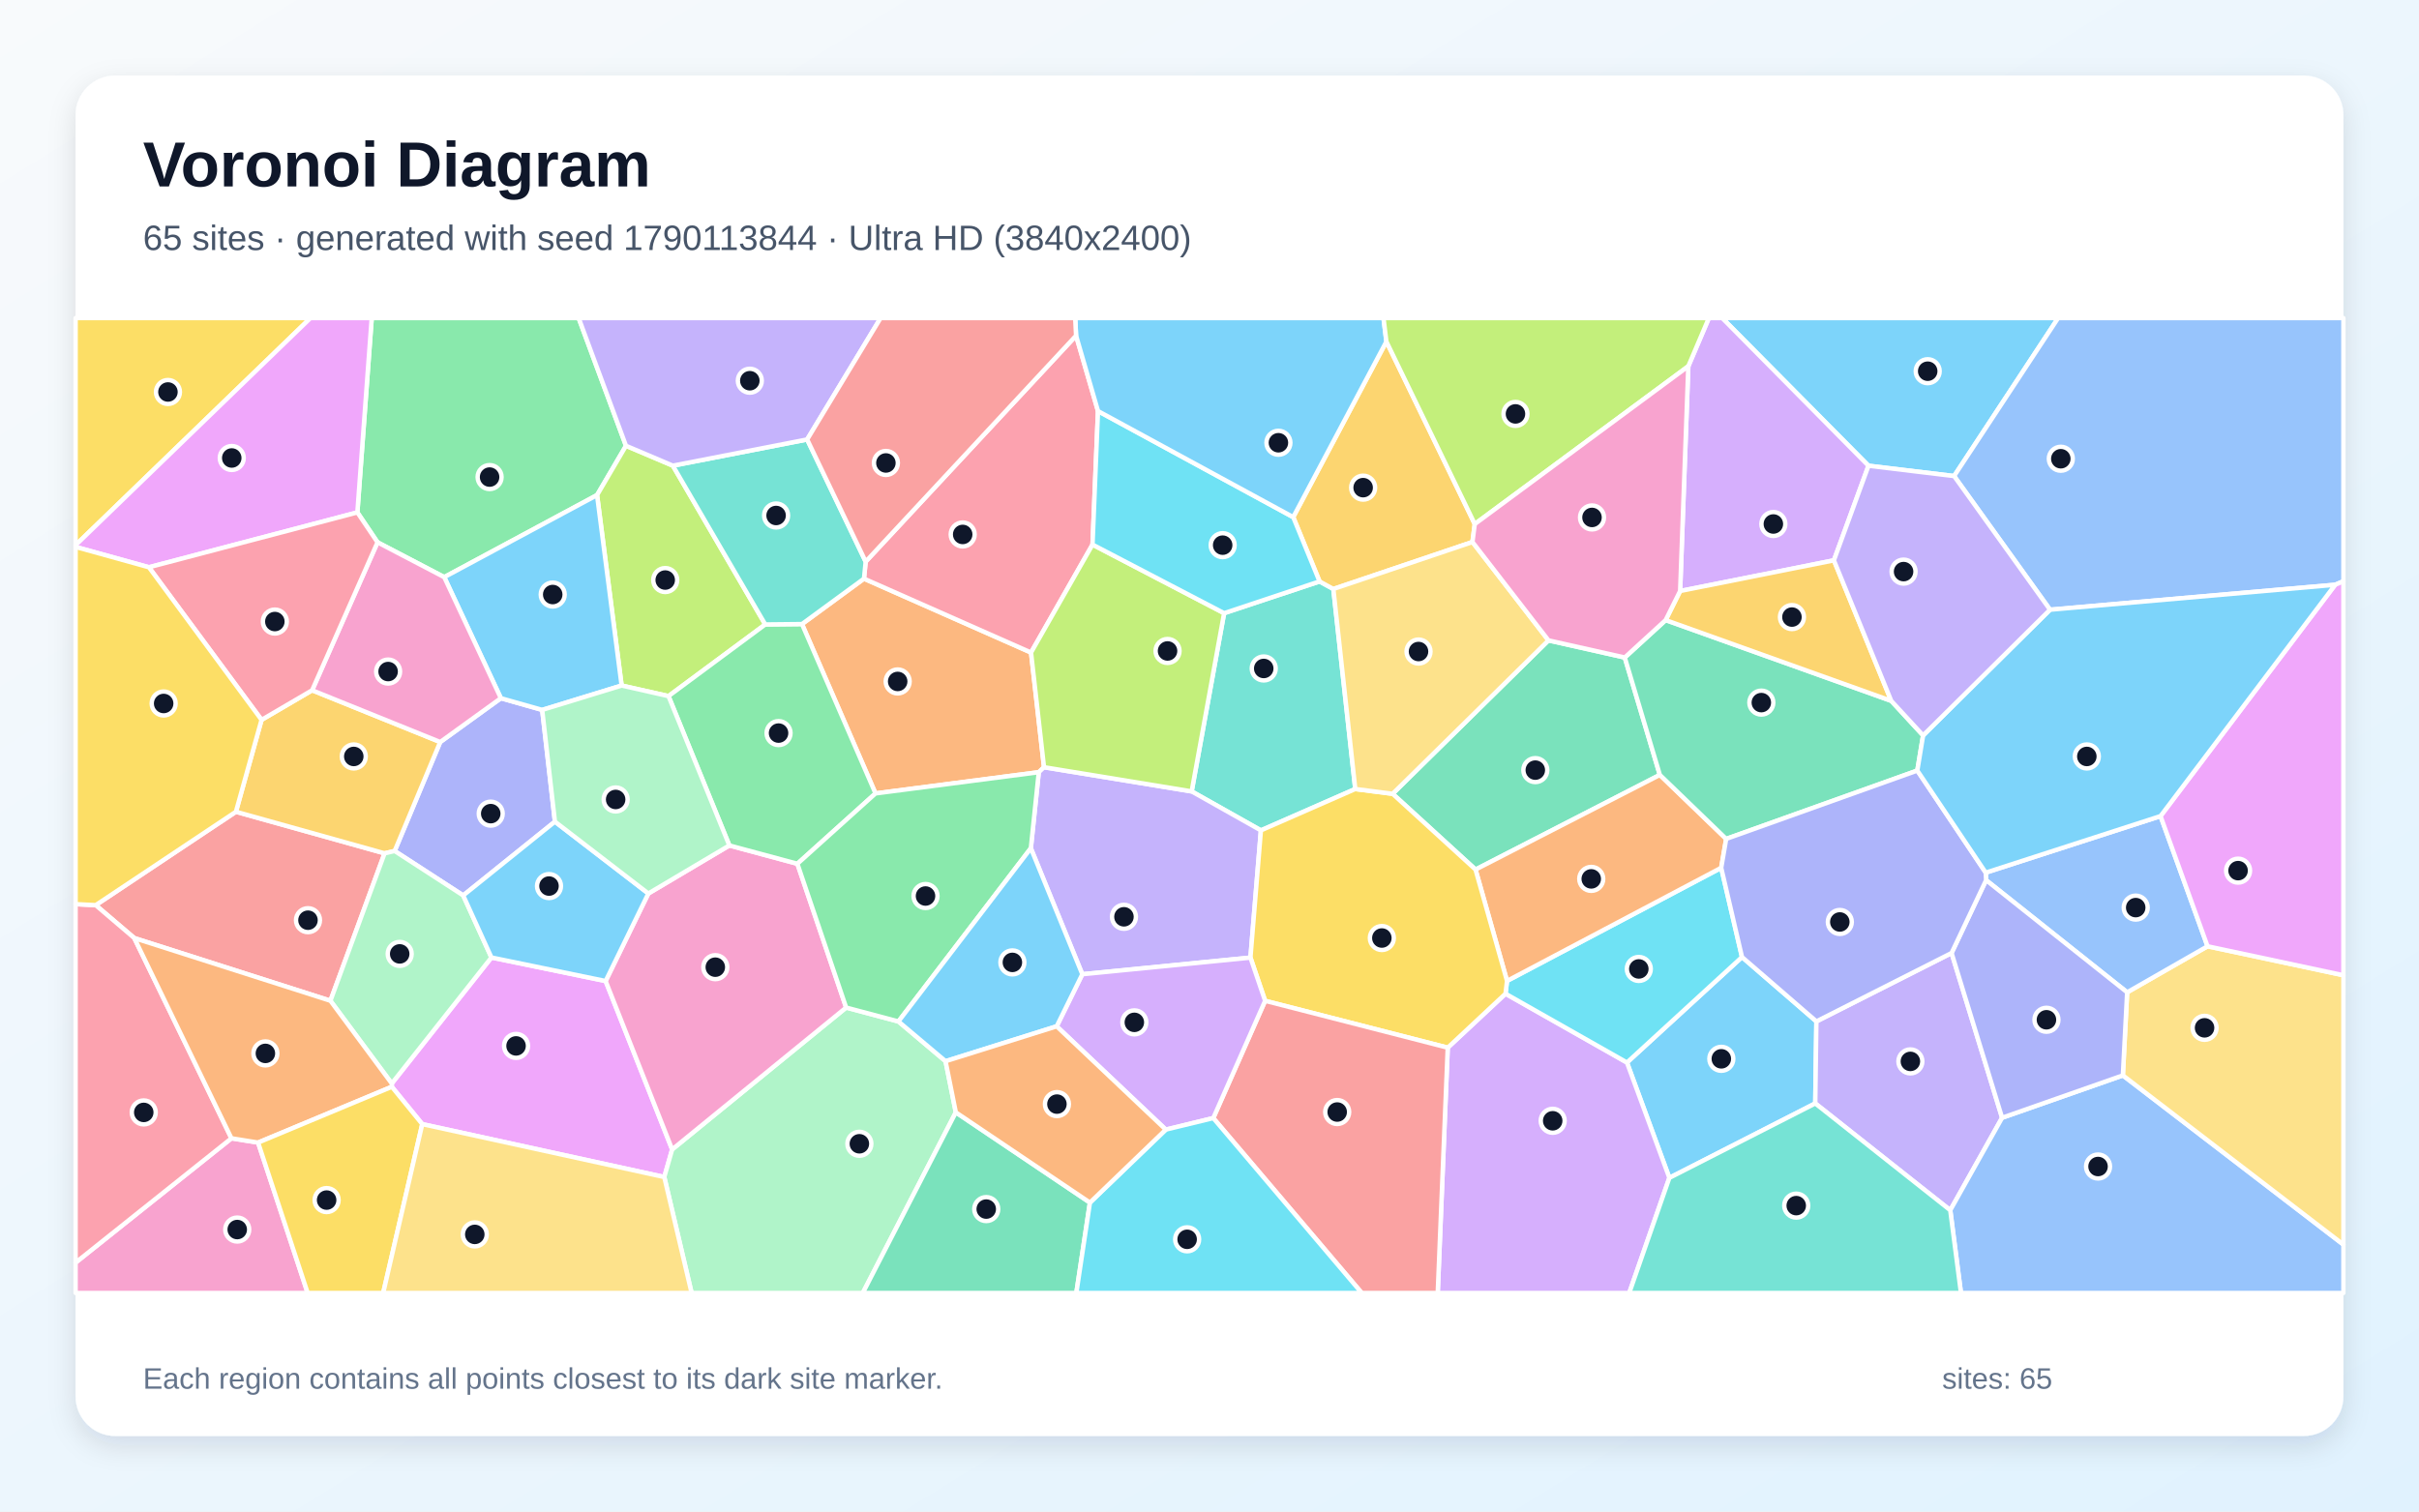
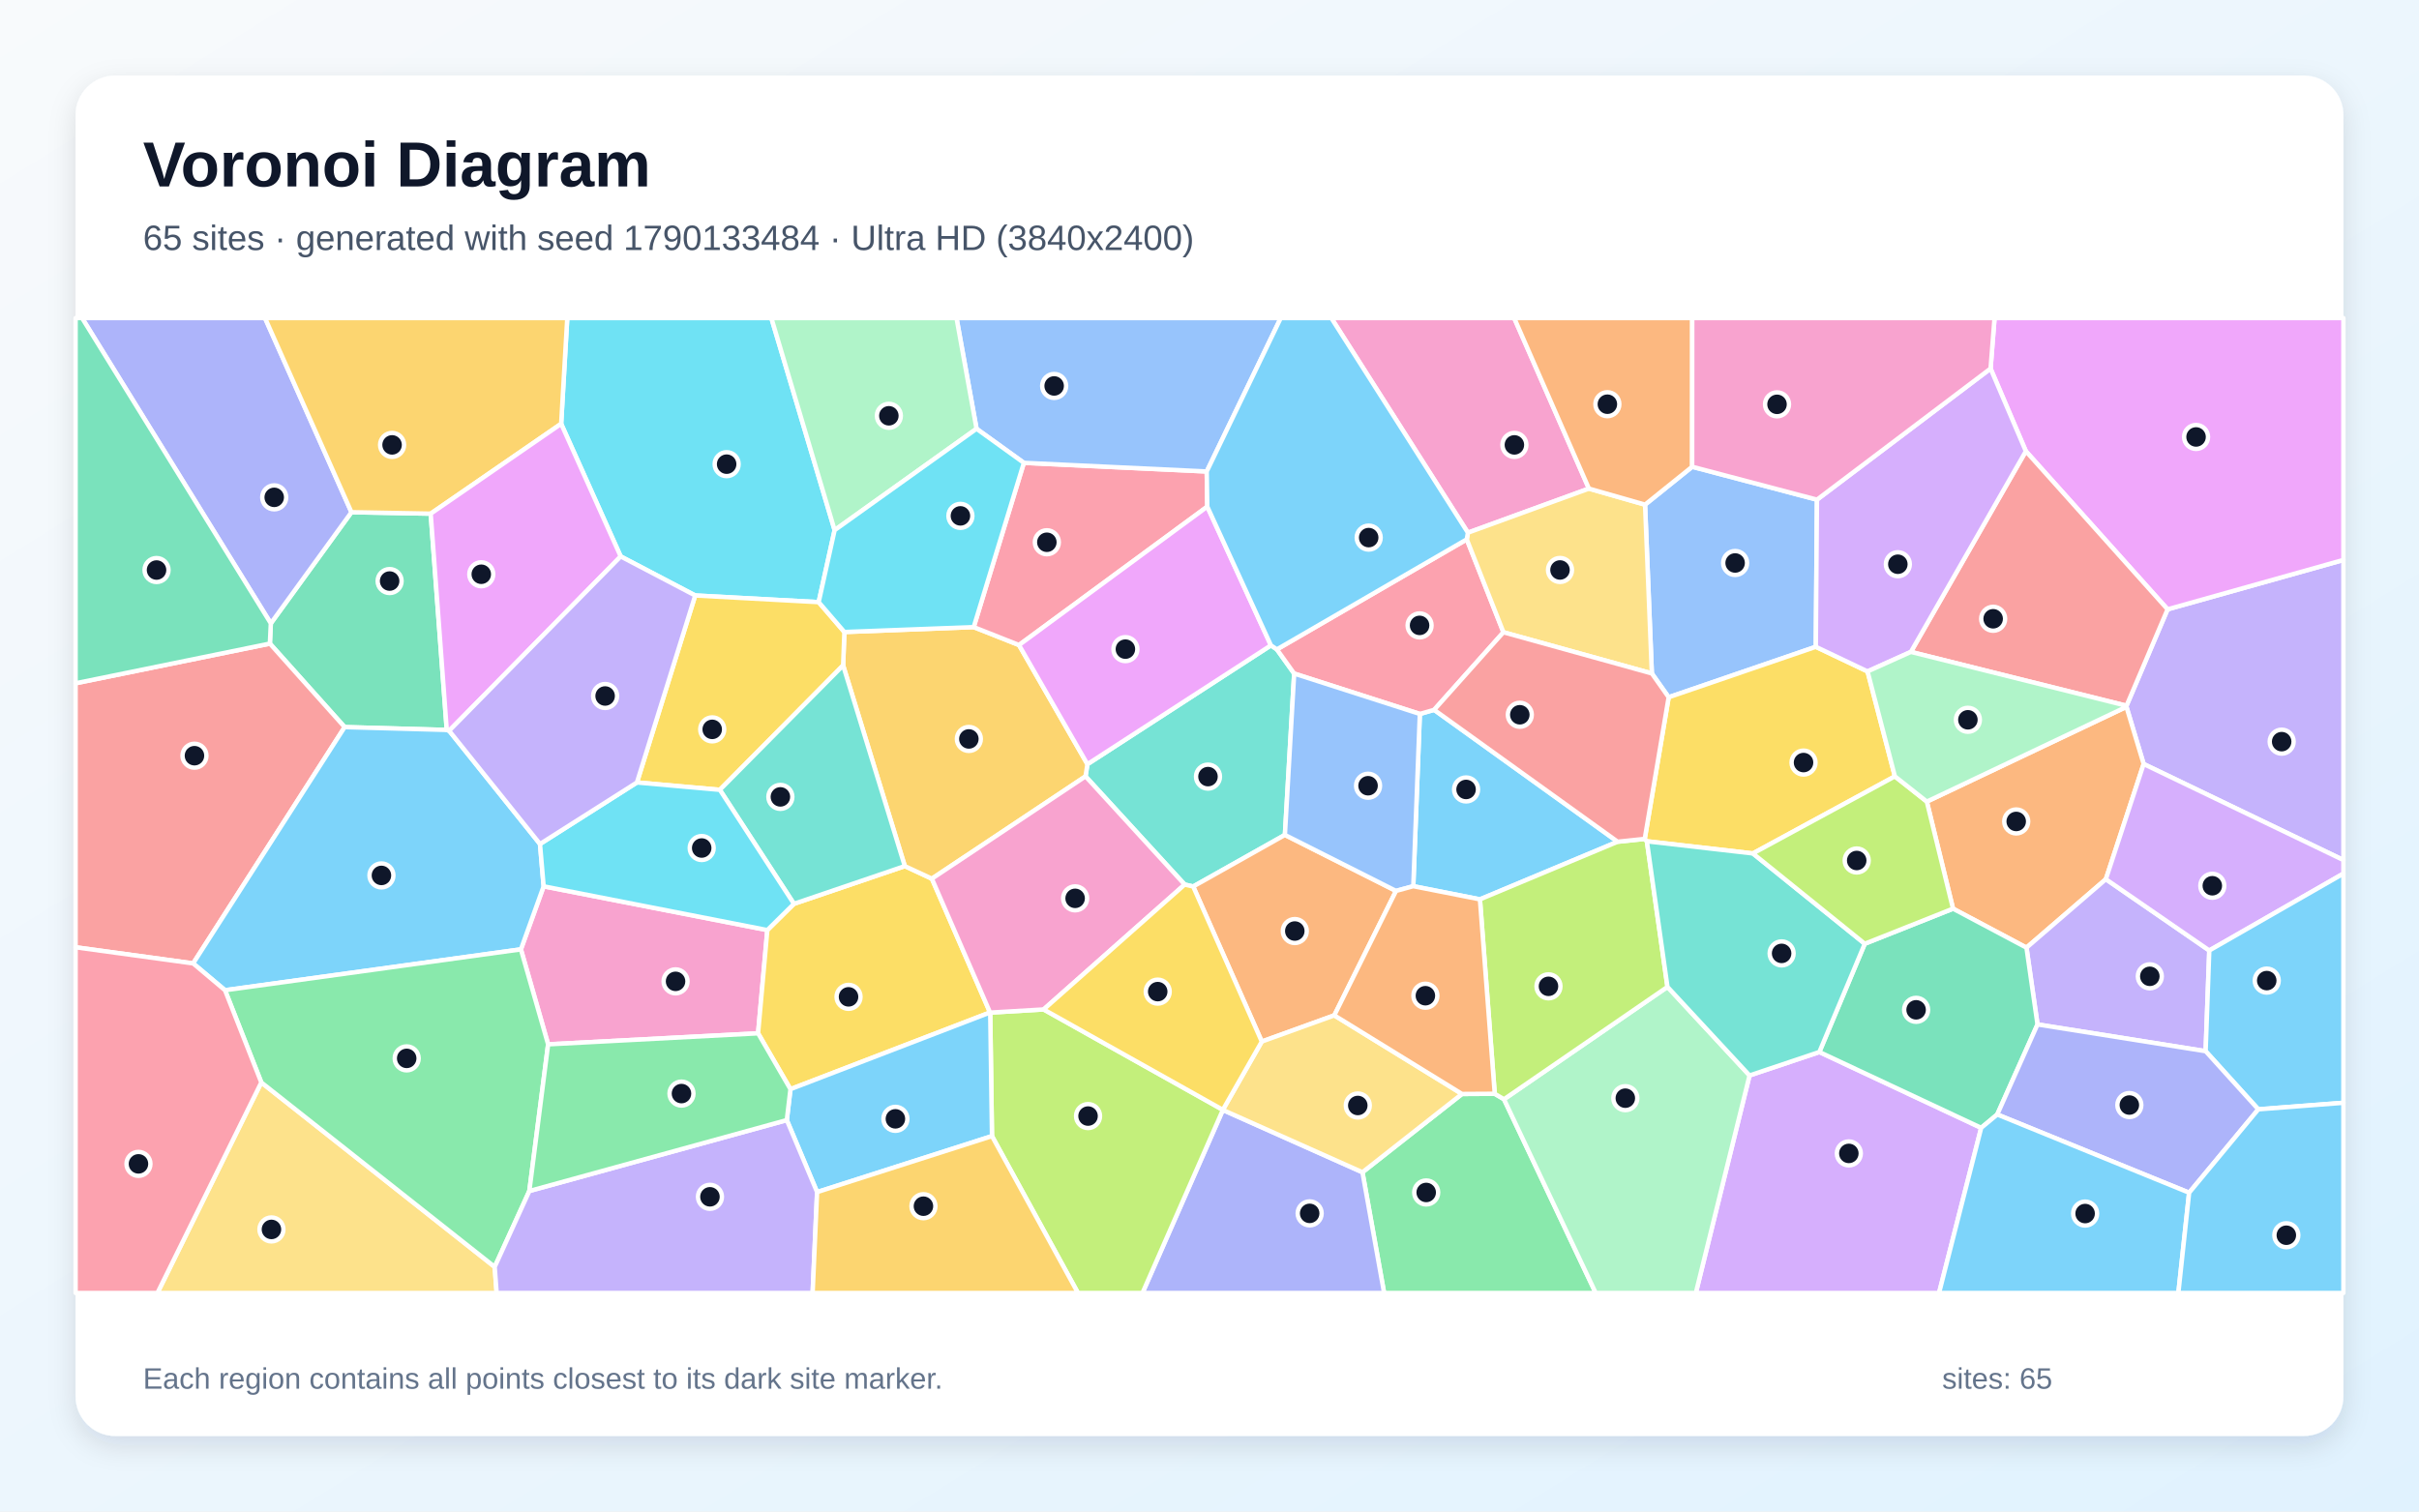
<svg xmlns="http://www.w3.org/2000/svg" width="3840" height="2400" viewBox="0 0 3840 2400" role="img" aria-labelledby="title description">
  <defs>
    <linearGradient id="background" x1="0" y1="0" x2="1" y2="1">
      <stop stop-color="#F8FAFC" />
      <stop offset="1" stop-color="#E0F2FE" />
    </linearGradient>
    <filter id="shadow" x="-5%" y="-5%" width="110%" height="110%">
      <feDropShadow dx="0" dy="15" stdDeviation="22" flood-color="#0F172A" flood-opacity=".12" />
    </filter>
  </defs>
  <rect width="3840" height="2400" fill="url(#background)" />
  <rect x="120" y="120" width="3600" height="2160" rx="63" fill="#FFFFFF" filter="url(#shadow)" />
  <g font-family="Arial, sans-serif">
    <text x="227" y="296" font-size="101" font-weight="700" fill="#0F172A">Voronoi Diagram</text>
-     <text x="227" y="397" font-size="56" fill="#475569">65 sites · generated with seed 1790113844 · Ultra HD (3840x2400)</text>
+     <text x="227" y="397" font-size="56" fill="#475569">65 sites · generated with seed 1790133484 · Ultra HD (3840x2400)</text>
  </g>
  <g stroke="#FFFFFF" stroke-width="7" stroke-linejoin="round">
-     <polygon points="2650.0,1870.2 2582.7,1687.1 2765.3,1519.6 2883.4,1621.8 2881.6,1752.0" fill="#38BDF8" fill-opacity="0.65" />
-     <polygon points="2881.6,1752.0 2883.4,1621.8 3098.0,1513.2 3178.2,1774.8 3095.9,1921.6" fill="#A78BFA" fill-opacity="0.65" />
-     <polygon points="120.0,2004.8 367.4,1807.4 409.7,1814.2 488.4,2053.0 120.0,2053.0" fill="#F472B6" fill-opacity="0.65" />
-     <polygon points="1657.3,1218.2 1649.0,1226.1 1389.8,1259.8 1273.1,990.9 1371.5,918.8 1636.7,1036.1" fill="#FB923C" fill-opacity="0.65" />
-     <polygon points="120.0,865.6 120.0,505.0 492.8,505.0" fill="#FACC15" fill-opacity="0.65" />
-     <polygon points="993.7,707.8 947.8,786.1 705.2,916.4 599.3,861.1 567.3,813.6 590.1,505.0 918.6,505.0" fill="#4ADE80" fill-opacity="0.65" />
-     <polygon points="2151.4,1252.8 2001.6,1318.5 1891.7,1256.6 1943.2,973.6 2094.7,923.2 2116.6,935.2" fill="#2DD4BF" fill-opacity="0.65" />
-     <polygon points="3095.9,1921.6 3178.2,1774.8 3369.9,1707.5 3720.0,1976.2 3720.0,2053.0 3112.9,2053.0" fill="#60A5FA" fill-opacity="0.65" />
-     <polygon points="670.3,1784.9 622.0,1725.6 621.9,1720.4 780.1,1520.3 961.4,1557.7 1067.0,1825.1 1054.5,1868.9" fill="#E879F9" fill-opacity="0.65" />
-     <polygon points="2458.1,1016.8 2579.2,1044.0 2634.9,1230.4 2342.3,1380.7 2210.7,1260.4" fill="#34D399" fill-opacity="0.65" />
-     <polygon points="374.5,1288.9 610.5,1354.9 524.5,1589.0 213.2,1489.5 151.9,1437.2" fill="#F87171" fill-opacity="0.65" />
-     <polygon points="880.9,1304.6 735.3,1421.8 626.5,1351.2 698.8,1178.2 795.1,1108.6 860.7,1127.2" fill="#818CF8" fill-opacity="0.65" />
-     <polygon points="2341.1,832.1 2337.4,860.6 2116.6,935.2 2094.7,923.2 2052.9,821.1 2200.8,542.3" fill="#FBBF24" fill-opacity="0.65" />
-     <polygon points="1068.1,739.4 1214.8,991.5 1061.2,1105.3 986.8,1088.5 947.8,786.1 993.7,707.8" fill="#A3E635" fill-opacity="0.65" />
-     <polygon points="2298.2,1663.5 2389.9,1577.8 2582.7,1687.1 2650.0,1870.2 2586.3,2053.0 2282.3,2053.0" fill="#C084FC" fill-opacity="0.65" />
-     <polygon points="1708.2,532.9 1743.0,652.7 1734.3,864.7 1636.7,1036.1 1371.5,918.8 1374.2,891.8" fill="#FB7185" fill-opacity="0.65" />
-     <polygon points="2389.9,1577.8 2392.3,1557.5 2732.3,1377.9 2765.3,1519.6 2582.7,1687.1" fill="#22D3EE" fill-opacity="0.65" />
-     <polygon points="1054.5,1868.9 1067.0,1825.1 1343.2,1599.8 1426.2,1621.9 1501.0,1685.0 1517.3,1766.2 1369.6,2053.0 1097.9,2053.0" fill="#86EFAC" fill-opacity="0.65" />
-     <polygon points="3369.9,1707.5 3376.7,1575.6 3504.3,1502.5 3720.0,1548.5 3720.0,1976.2" fill="#FCD34D" fill-opacity="0.65" />
-     <polygon points="3102.0,755.9 2966.1,739.5 2733.9,505.0 3267.1,505.0" fill="#38BDF8" fill-opacity="0.65" />
-     <polygon points="986.8,1088.5 860.7,1127.2 795.1,1108.6 705.2,916.4 947.8,786.1" fill="#38BDF8" fill-opacity="0.65" />
-     <polygon points="1718.1,1546.9 1636.4,1346.8 1649.0,1226.1 1657.3,1218.2 1891.7,1256.6 2001.6,1318.5 1985.0,1520.5" fill="#A78BFA" fill-opacity="0.65" />
-     <polygon points="1029.2,1418.7 1157.8,1342.4 1265.8,1371.5 1343.2,1599.8 1067.0,1825.1 961.4,1557.7" fill="#F472B6" fill-opacity="0.65" />
-     <polygon points="2740.2,1332.0 2732.3,1377.9 2392.3,1557.5 2342.3,1380.7 2634.9,1230.4" fill="#FB923C" fill-opacity="0.65" />
-     <polygon points="2008.3,1589.1 1985.0,1520.5 2001.6,1318.5 2151.4,1252.8 2210.7,1260.4 2342.3,1380.7 2392.3,1557.5 2389.9,1577.8 2298.2,1663.5" fill="#FACC15" fill-opacity="0.65" />
-     <polygon points="1265.8,1371.5 1157.8,1342.4 1061.2,1105.3 1214.8,991.5 1273.1,990.9 1389.8,1259.8" fill="#4ADE80" fill-opacity="0.65" />
-     <polygon points="1281.3,697.8 1374.2,891.8 1371.5,918.8 1273.1,990.9 1214.8,991.5 1068.1,739.4" fill="#2DD4BF" fill-opacity="0.65" />
-     <polygon points="3429.7,1295.8 3504.3,1502.5 3376.7,1575.6 3152.8,1397.5 3152.2,1385.6" fill="#60A5FA" fill-opacity="0.65" />
-     <polygon points="567.3,813.6 236.4,900.7 120.0,868.4 120.0,865.6 492.8,505.0 590.1,505.0" fill="#E879F9" fill-opacity="0.65" />
-     <polygon points="2644.1,984.6 3002.2,1112.8 3052.8,1167.7 3043.6,1223.5 2740.2,1332.0 2634.9,1230.4 2579.2,1044.0" fill="#34D399" fill-opacity="0.65" />
-     <polygon points="1926.0,1775.3 2008.3,1589.1 2298.2,1663.5 2282.3,2053.0 2161.7,2053.0" fill="#F87171" fill-opacity="0.65" />
-     <polygon points="3152.8,1397.5 3376.7,1575.6 3369.9,1707.5 3178.2,1774.8 3098.0,1513.2" fill="#818CF8" fill-opacity="0.65" />
-     <polygon points="415.2,1143.0 495.5,1096.0 698.8,1178.2 626.5,1351.2 610.5,1354.9 374.5,1288.9" fill="#FBBF24" fill-opacity="0.65" />
-     <polygon points="1734.3,864.7 1943.2,973.6 1891.7,1256.6 1657.3,1218.2 1636.7,1036.1" fill="#A3E635" fill-opacity="0.65" />
-     <polygon points="2966.1,739.5 2911.2,889.7 2667.1,938.4 2680.1,581.5 2712.7,505.0 2733.9,505.0" fill="#C084FC" fill-opacity="0.65" />
-     <polygon points="151.9,1437.2 213.2,1489.5 367.4,1807.4 120.0,2004.8 120.0,1435.6" fill="#FB7185" fill-opacity="0.65" />
-     <polygon points="2052.9,821.1 2094.7,923.2 1943.2,973.6 1734.3,864.7 1743.0,652.7" fill="#22D3EE" fill-opacity="0.65" />
-     <polygon points="626.5,1351.2 735.3,1421.8 780.1,1520.3 621.9,1720.4 524.5,1589.0 610.5,1354.9" fill="#86EFAC" fill-opacity="0.65" />
-     <polygon points="2337.4,860.6 2458.1,1016.8 2210.7,1260.4 2151.4,1252.8 2116.6,935.2" fill="#FCD34D" fill-opacity="0.65" />
-     <polygon points="2200.8,542.3 2052.9,821.1 1743.0,652.7 1708.2,532.9 1706.8,505.0 2196.2,505.0" fill="#38BDF8" fill-opacity="0.65" />
-     <polygon points="1029.2,1418.7 961.4,1557.7 780.1,1520.3 735.3,1421.8 880.9,1304.6" fill="#38BDF8" fill-opacity="0.65" />
-     <polygon points="1281.3,697.8 1068.1,739.4 993.7,707.8 918.6,505.0 1397.9,505.0" fill="#A78BFA" fill-opacity="0.65" />
-     <polygon points="495.5,1096.0 599.3,861.1 705.2,916.4 795.1,1108.6 698.8,1178.2" fill="#F472B6" fill-opacity="0.65" />
-     <polygon points="213.2,1489.5 524.5,1589.0 621.9,1720.4 622.0,1725.6 409.7,1814.2 367.4,1807.4" fill="#FB923C" fill-opacity="0.65" />
-     <polygon points="409.7,1814.2 622.0,1725.6 670.3,1784.9 608.3,2053.0 488.4,2053.0" fill="#FACC15" fill-opacity="0.65" />
-     <polygon points="1636.4,1346.8 1426.2,1621.9 1343.2,1599.8 1265.8,1371.5 1389.8,1259.8 1649.0,1226.1" fill="#4ADE80" fill-opacity="0.65" />
-     <polygon points="2650.0,1870.2 2881.6,1752.0 3095.9,1921.6 3112.9,2053.0 2586.3,2053.0" fill="#2DD4BF" fill-opacity="0.65" />
-     <polygon points="3706.9,928.5 3254.3,968.1 3102.0,755.9 3267.1,505.0 3720.0,505.0 3720.0,922.9" fill="#60A5FA" fill-opacity="0.65" />
-     <polygon points="3504.3,1502.5 3429.7,1295.8 3706.9,928.5 3720.0,922.9 3720.0,1548.5" fill="#E879F9" fill-opacity="0.65" />
-     <polygon points="1517.3,1766.2 1730.2,1909.5 1708.6,2053.0 1369.6,2053.0" fill="#34D399" fill-opacity="0.65" />
-     <polygon points="1708.2,532.9 1374.2,891.8 1281.3,697.8 1397.9,505.0 1706.8,505.0" fill="#F87171" fill-opacity="0.65" />
-     <polygon points="3043.6,1223.5 3152.2,1385.6 3152.8,1397.5 3098.0,1513.2 2883.4,1621.8 2765.3,1519.6 2732.3,1377.9 2740.2,1332.0" fill="#818CF8" fill-opacity="0.65" />
-     <polygon points="2667.1,938.4 2911.2,889.7 3002.2,1112.8 2644.1,984.6" fill="#FBBF24" fill-opacity="0.65" />
-     <polygon points="2680.1,581.5 2341.1,832.1 2200.8,542.3 2196.2,505.0 2712.7,505.0" fill="#A3E635" fill-opacity="0.65" />
-     <polygon points="1850.6,1793.6 1677.4,1629.6 1718.1,1546.9 1985.0,1520.5 2008.3,1589.1 1926.0,1775.3" fill="#C084FC" fill-opacity="0.65" />
-     <polygon points="236.4,900.7 567.3,813.6 599.3,861.1 495.5,1096.0 415.2,1143.0" fill="#FB7185" fill-opacity="0.65" />
-     <polygon points="1730.2,1909.5 1850.6,1793.6 1926.0,1775.3 2161.7,2053.0 1708.6,2053.0" fill="#22D3EE" fill-opacity="0.65" />
-     <polygon points="1157.8,1342.4 1029.2,1418.7 880.9,1304.6 860.7,1127.2 986.8,1088.5 1061.2,1105.3" fill="#86EFAC" fill-opacity="0.65" />
-     <polygon points="670.3,1784.9 1054.5,1868.9 1097.9,2053.0 608.3,2053.0" fill="#FCD34D" fill-opacity="0.65" />
-     <polygon points="1636.4,1346.8 1718.1,1546.9 1677.4,1629.6 1501.0,1685.0 1426.2,1621.9" fill="#38BDF8" fill-opacity="0.65" />
-     <polygon points="3429.7,1295.8 3152.2,1385.6 3043.6,1223.5 3052.8,1167.7 3254.3,968.1 3706.9,928.5" fill="#38BDF8" fill-opacity="0.65" />
-     <polygon points="3254.3,968.1 3052.8,1167.7 3002.2,1112.8 2911.2,889.7 2966.1,739.5 3102.0,755.9" fill="#A78BFA" fill-opacity="0.65" />
-     <polygon points="2680.1,581.5 2667.1,938.4 2644.1,984.6 2579.2,1044.0 2458.1,1016.8 2337.4,860.6 2341.1,832.1" fill="#F472B6" fill-opacity="0.65" />
-     <polygon points="1730.2,1909.5 1517.3,1766.2 1501.0,1685.0 1677.4,1629.6 1850.6,1793.6" fill="#FB923C" fill-opacity="0.65" />
-     <polygon points="236.4,900.7 415.2,1143.0 374.5,1288.9 151.9,1437.2 120.0,1435.6 120.0,868.4" fill="#FACC15" fill-opacity="0.65" />
+     <polygon points="2567.9,1336.5 2349.3,1428.0 2243.5,1407.1 2253.9,1133.6 2276.6,1127.1" fill="#38BDF8" fill-opacity="0.65" />
+     <polygon points="3402.9,1213.1 3375.6,1122.3 3375.7,1120.6 3440.9,967.5 3720.0,889.1 3720.0,1365.6" fill="#A78BFA" fill-opacity="0.65" />
+     <polygon points="870.1,1658.2 826.9,1507.4 863.0,1407.3 1218.1,1476.8 1203.4,1640.7" fill="#F472B6" fill-opacity="0.65" />
+     <polygon points="3342.9,1396.0 3216.9,1504.7 3100.3,1442.8 3058.7,1272.8 3375.6,1122.3 3402.9,1213.1" fill="#FB923C" fill-opacity="0.65" />
+     <polygon points="1571.6,1607.6 1254.8,1729.4 1203.4,1640.7 1218.1,1476.8 1260.3,1435.1 1436.3,1375.2 1479.3,1395.2" fill="#FACC15" fill-opacity="0.65" />
+     <polygon points="2162.8,1861.3 2320.8,1737.0 2372.8,1736.7 2387.5,1745.4 2533.1,2053.0 2197.2,2053.0" fill="#4ADE80" fill-opacity="0.65" />
+     <polygon points="2039.7,1325.7 1894.1,1407.6 1880.6,1404.5 1723.2,1232.7 1726.2,1213.4 2017.5,1024.7 2027.0,1031.1 2054.4,1069.5" fill="#2DD4BF" fill-opacity="0.65" />
+     <polygon points="2884.3,793.4 2882.5,1027.0 2648.9,1107.1 2622.2,1069.3 2611.4,801.3 2686.2,741.1" fill="#60A5FA" fill-opacity="0.65" />
+     <polygon points="3440.9,967.5 3215.9,716.4 3159.9,585.2 3166.2,505.0 3720.0,505.0 3720.0,889.1" fill="#E879F9" fill-opacity="0.65" />
+     <polygon points="429.9,989.8 557.9,813.3 683.7,815.6 709.2,1159.0 547.1,1154.5 428.4,1021.9" fill="#34D399" fill-opacity="0.65" />
+     <polygon points="306.6,1529.7 120.0,1504.1 120.0,1084.9 428.4,1021.9 547.1,1154.5" fill="#F87171" fill-opacity="0.65" />
+     <polygon points="1941.2,1762.4 2162.8,1861.3 2197.2,2053.0 1813.6,2053.0" fill="#818CF8" fill-opacity="0.65" />
+     <polygon points="1338.4,1056.5 1340.4,1003.5 1545.7,995.7 1617.6,1024.2 1726.2,1213.4 1723.2,1232.7 1479.3,1395.2 1436.3,1375.2" fill="#FBBF24" fill-opacity="0.65" />
+     <polygon points="1574.7,1803.9 1571.9,1607.8 1656.7,1602.8 1941.2,1762.2 1941.2,1762.4 1813.6,2053.0 1711.2,2053.0" fill="#A3E635" fill-opacity="0.65" />
+     <polygon points="2777.3,1707.6 2888.1,1670.4 3145.0,1790.8 3078.1,2053.0 2692.0,2053.0" fill="#C084FC" fill-opacity="0.65" />
+     <polygon points="1625.3,734.9 1915.6,748.6 1916.5,804.4 1617.6,1024.2 1545.7,995.7" fill="#FB7185" fill-opacity="0.65" />
+     <polygon points="1324.9,841.8 1299.6,956.1 1103.6,945.5 985.3,883.5 890.8,672.9 900.5,505.0 1224.5,505.0" fill="#22D3EE" fill-opacity="0.65" />
+     <polygon points="2387.5,1745.4 2647.0,1567.0 2777.3,1707.6 2692.0,2053.0 2533.1,2053.0" fill="#86EFAC" fill-opacity="0.65" />
+     <polygon points="414.8,1718.7 785.3,2011.6 788.4,2053.0 249.9,2053.0" fill="#FCD34D" fill-opacity="0.65" />
+     <polygon points="357.2,1572.3 306.6,1529.7 547.1,1154.5 709.2,1159.0 713.0,1160.3 857.2,1340.1 863.0,1407.3 826.9,1507.4" fill="#38BDF8" fill-opacity="0.65" />
+     <polygon points="1297.1,1892.8 1249.0,1778.5 1254.8,1729.4 1571.6,1607.6 1571.9,1607.8 1574.7,1803.9" fill="#38BDF8" fill-opacity="0.65" />
+     <polygon points="3234.4,1626.6 3216.9,1504.7 3342.9,1396.0 3507.1,1509.2 3501.3,1669.1" fill="#A78BFA" fill-opacity="0.65" />
+     <polygon points="2522.3,775.8 2330.2,845.8 2113.4,505.0 2403.7,505.0" fill="#F472B6" fill-opacity="0.65" />
+     <polygon points="2118.1,1612.2 2003.0,1653.8 1894.1,1407.6 2039.7,1325.7 2216.1,1414.6" fill="#FB923C" fill-opacity="0.65" />
+     <polygon points="1103.6,945.5 1299.6,956.1 1340.4,1003.5 1338.4,1056.5 1142.7,1254.1 1011.1,1242.4" fill="#FACC15" fill-opacity="0.65" />
+     <polygon points="840.3,1891.1 785.3,2011.6 414.8,1718.7 357.2,1572.3 826.9,1507.4 870.1,1658.2" fill="#4ADE80" fill-opacity="0.65" />
+     <polygon points="1142.7,1254.1 1338.4,1056.5 1436.3,1375.2 1260.3,1435.1" fill="#2DD4BF" fill-opacity="0.65" />
+     <polygon points="1915.6,748.6 1625.3,734.9 1550.2,680.8 1518.4,505.0 2033.1,505.0" fill="#60A5FA" fill-opacity="0.65" />
+     <polygon points="2017.5,1024.7 1726.2,1213.4 1617.6,1024.2 1916.5,804.4" fill="#E879F9" fill-opacity="0.65" />
+     <polygon points="3234.4,1626.6 3170.5,1769.6 3145.0,1790.8 2888.1,1670.4 2960.2,1498.5 3100.3,1442.8 3216.9,1504.7" fill="#34D399" fill-opacity="0.65" />
+     <polygon points="3033.4,1035.1 3215.9,716.4 3440.9,967.5 3375.7,1120.6" fill="#F87171" fill-opacity="0.65" />
+     <polygon points="557.9,813.3 429.9,989.8 130.3,505.0 420.7,505.0" fill="#818CF8" fill-opacity="0.65" />
+     <polygon points="890.8,672.9 683.7,815.6 557.9,813.3 420.7,505.0 900.5,505.0" fill="#FBBF24" fill-opacity="0.65" />
+     <polygon points="2610.9,1332.0 2614.3,1335.8 2647.0,1567.0 2387.5,1745.4 2372.8,1736.7 2349.3,1428.0 2567.9,1336.5" fill="#A3E635" fill-opacity="0.65" />
+     <polygon points="3507.1,1509.2 3342.9,1396.0 3402.9,1213.1 3720.0,1365.6 3720.0,1387.1" fill="#C084FC" fill-opacity="0.65" />
+     <polygon points="2328.4,856.4 2386.6,1003.9 2276.6,1127.1 2253.9,1133.6 2054.4,1069.5 2027.0,1031.1" fill="#FB7185" fill-opacity="0.65" />
+     <polygon points="1011.1,1242.4 1142.7,1254.1 1260.3,1435.1 1218.1,1476.8 863.0,1407.3 857.2,1340.1" fill="#22D3EE" fill-opacity="0.65" />
+     <polygon points="1550.2,680.8 1324.9,841.8 1224.5,505.0 1518.4,505.0" fill="#86EFAC" fill-opacity="0.65" />
+     <polygon points="2386.6,1003.9 2328.4,856.4 2330.2,845.8 2522.3,775.8 2611.4,801.3 2622.2,1069.3" fill="#FCD34D" fill-opacity="0.65" />
+     <polygon points="2330.2,845.8 2328.4,856.4 2027.0,1031.1 2017.5,1024.7 1916.5,804.4 1915.6,748.6 2033.1,505.0 2113.4,505.0" fill="#38BDF8" fill-opacity="0.65" />
+     <polygon points="3584.9,1761.4 3501.3,1669.1 3507.1,1509.2 3720.0,1387.1 3720.0,1751.0" fill="#38BDF8" fill-opacity="0.65" />
+     <polygon points="785.3,2011.6 840.3,1891.1 1249.0,1778.5 1297.1,1892.8 1290.0,2053.0 788.4,2053.0" fill="#A78BFA" fill-opacity="0.65" />
+     <polygon points="1723.2,1232.7 1880.6,1404.5 1656.7,1602.8 1571.9,1607.8 1571.6,1607.6 1479.3,1395.2" fill="#F472B6" fill-opacity="0.65" />
+     <polygon points="2686.2,741.1 2611.4,801.3 2522.3,775.8 2403.7,505.0 2686.3,505.0" fill="#FB923C" fill-opacity="0.65" />
+     <polygon points="3008.0,1232.7 2782.6,1355.1 2614.3,1335.8 2610.9,1332.0 2648.9,1107.1 2882.5,1027.0 2964.6,1066.1" fill="#FACC15" fill-opacity="0.65" />
+     <polygon points="840.3,1891.1 870.1,1658.2 1203.4,1640.7 1254.8,1729.4 1249.0,1778.5" fill="#4ADE80" fill-opacity="0.65" />
+     <polygon points="2960.2,1498.5 2888.1,1670.4 2777.3,1707.6 2647.0,1567.0 2614.3,1335.8 2782.6,1355.1" fill="#2DD4BF" fill-opacity="0.65" />
+     <polygon points="2216.1,1414.6 2039.7,1325.7 2054.4,1069.5 2253.9,1133.6 2243.5,1407.1" fill="#60A5FA" fill-opacity="0.65" />
+     <polygon points="890.8,672.9 985.3,883.5 713.0,1160.3 709.2,1159.0 683.7,815.6" fill="#E879F9" fill-opacity="0.65" />
+     <polygon points="429.9,989.8 428.4,1021.9 120.0,1084.9 120.0,505.0 130.3,505.0" fill="#34D399" fill-opacity="0.65" />
+     <polygon points="2386.6,1003.9 2622.2,1069.3 2648.9,1107.1 2610.9,1332.0 2567.9,1336.5 2276.6,1127.1" fill="#F87171" fill-opacity="0.65" />
+     <polygon points="3475.1,1893.8 3170.5,1769.6 3234.4,1626.6 3501.3,1669.1 3584.9,1761.4" fill="#818CF8" fill-opacity="0.65" />
+     <polygon points="1297.1,1892.8 1574.7,1803.9 1711.2,2053.0 1290.0,2053.0" fill="#FBBF24" fill-opacity="0.65" />
+     <polygon points="2960.2,1498.5 2782.6,1355.1 3008.0,1232.7 3058.7,1272.8 3100.3,1442.8" fill="#A3E635" fill-opacity="0.65" />
+     <polygon points="3159.9,585.2 3215.9,716.4 3033.4,1035.1 2964.6,1066.1 2882.5,1027.0 2884.3,793.4" fill="#C084FC" fill-opacity="0.65" />
+     <polygon points="120.0,1504.1 306.6,1529.7 357.2,1572.3 414.8,1718.7 249.9,2053.0 120.0,2053.0" fill="#FB7185" fill-opacity="0.65" />
+     <polygon points="1550.2,680.8 1625.3,734.9 1545.7,995.7 1340.4,1003.5 1299.6,956.1 1324.9,841.8" fill="#22D3EE" fill-opacity="0.65" />
+     <polygon points="3058.7,1272.8 3008.0,1232.7 2964.6,1066.1 3033.4,1035.1 3375.7,1120.6 3375.6,1122.3" fill="#86EFAC" fill-opacity="0.65" />
+     <polygon points="1941.2,1762.4 1941.2,1762.2 2003.0,1653.8 2118.1,1612.2 2320.8,1737.0 2162.8,1861.3" fill="#FCD34D" fill-opacity="0.65" />
+     <polygon points="3145.0,1790.8 3170.5,1769.6 3475.1,1893.8 3458.0,2053.0 3078.1,2053.0" fill="#38BDF8" fill-opacity="0.65" />
+     <polygon points="3475.1,1893.8 3584.9,1761.4 3720.0,1751.0 3720.0,2053.0 3458.0,2053.0" fill="#38BDF8" fill-opacity="0.65" />
+     <polygon points="985.3,883.5 1103.6,945.5 1011.1,1242.4 857.2,1340.1 713.0,1160.3" fill="#A78BFA" fill-opacity="0.65" />
+     <polygon points="3159.9,585.2 2884.3,793.4 2686.2,741.1 2686.3,505.0 3166.2,505.0" fill="#F472B6" fill-opacity="0.65" />
+     <polygon points="2372.8,1736.7 2320.8,1737.0 2118.1,1612.2 2216.1,1414.6 2243.5,1407.1 2349.3,1428.0" fill="#FB923C" fill-opacity="0.65" />
+     <polygon points="2003.0,1653.8 1941.2,1762.2 1656.7,1602.8 1880.6,1404.5 1894.1,1407.6" fill="#FACC15" fill-opacity="0.65" />
  </g>
  <g>
-     <circle cx="2732.5" cy="1681.2" r="19" fill="#0F172A" stroke="#FFFFFF" stroke-width="7" />
-     <circle cx="3032.6" cy="1685.3" r="19" fill="#0F172A" stroke="#FFFFFF" stroke-width="7" />
-     <circle cx="376.6" cy="1952.3" r="19" fill="#0F172A" stroke="#FFFFFF" stroke-width="7" />
-     <circle cx="1425.0" cy="1082.0" r="19" fill="#0F172A" stroke="#FFFFFF" stroke-width="7" />
-     <circle cx="266.6" cy="622.4" r="19" fill="#0F172A" stroke="#FFFFFF" stroke-width="7" />
-     <circle cx="777.2" cy="757.5" r="19" fill="#0F172A" stroke="#FFFFFF" stroke-width="7" />
-     <circle cx="2006.1" cy="1061.4" r="19" fill="#0F172A" stroke="#FFFFFF" stroke-width="7" />
-     <circle cx="3330.5" cy="1852.2" r="19" fill="#0F172A" stroke="#FFFFFF" stroke-width="7" />
-     <circle cx="819.2" cy="1660.7" r="19" fill="#0F172A" stroke="#FFFFFF" stroke-width="7" />
-     <circle cx="2437.2" cy="1222.8" r="19" fill="#0F172A" stroke="#FFFFFF" stroke-width="7" />
-     <circle cx="488.9" cy="1461.1" r="19" fill="#0F172A" stroke="#FFFFFF" stroke-width="7" />
-     <circle cx="779.0" cy="1291.9" r="19" fill="#0F172A" stroke="#FFFFFF" stroke-width="7" />
-     <circle cx="2163.9" cy="774.3" r="19" fill="#0F172A" stroke="#FFFFFF" stroke-width="7" />
-     <circle cx="1056.0" cy="921.0" r="19" fill="#0F172A" stroke="#FFFFFF" stroke-width="7" />
-     <circle cx="2464.8" cy="1779.6" r="19" fill="#0F172A" stroke="#FFFFFF" stroke-width="7" />
-     <circle cx="1528.2" cy="848.6" r="19" fill="#0F172A" stroke="#FFFFFF" stroke-width="7" />
-     <circle cx="2601.5" cy="1538.5" r="19" fill="#0F172A" stroke="#FFFFFF" stroke-width="7" />
-     <circle cx="1364.2" cy="1816.1" r="19" fill="#0F172A" stroke="#FFFFFF" stroke-width="7" />
-     <circle cx="3499.6" cy="1632.0" r="19" fill="#0F172A" stroke="#FFFFFF" stroke-width="7" />
-     <circle cx="3060.1" cy="589.4" r="19" fill="#0F172A" stroke="#FFFFFF" stroke-width="7" />
-     <circle cx="877.4" cy="944.0" r="19" fill="#0F172A" stroke="#FFFFFF" stroke-width="7" />
-     <circle cx="1784.2" cy="1455.7" r="19" fill="#0F172A" stroke="#FFFFFF" stroke-width="7" />
-     <circle cx="1135.5" cy="1535.7" r="19" fill="#0F172A" stroke="#FFFFFF" stroke-width="7" />
-     <circle cx="2526.0" cy="1395.5" r="19" fill="#0F172A" stroke="#FFFFFF" stroke-width="7" />
-     <circle cx="2193.6" cy="1489.4" r="19" fill="#0F172A" stroke="#FFFFFF" stroke-width="7" />
-     <circle cx="1235.9" cy="1164.0" r="19" fill="#0F172A" stroke="#FFFFFF" stroke-width="7" />
-     <circle cx="1232.0" cy="818.5" r="19" fill="#0F172A" stroke="#FFFFFF" stroke-width="7" />
-     <circle cx="3390.3" cy="1441.1" r="19" fill="#0F172A" stroke="#FFFFFF" stroke-width="7" />
-     <circle cx="367.9" cy="727.2" r="19" fill="#0F172A" stroke="#FFFFFF" stroke-width="7" />
-     <circle cx="2796.0" cy="1115.6" r="19" fill="#0F172A" stroke="#FFFFFF" stroke-width="7" />
-     <circle cx="2122.7" cy="1765.7" r="19" fill="#0F172A" stroke="#FFFFFF" stroke-width="7" />
-     <circle cx="3248.6" cy="1619.2" r="19" fill="#0F172A" stroke="#FFFFFF" stroke-width="7" />
-     <circle cx="561.6" cy="1201.1" r="19" fill="#0F172A" stroke="#FFFFFF" stroke-width="7" />
-     <circle cx="1853.4" cy="1033.6" r="19" fill="#0F172A" stroke="#FFFFFF" stroke-width="7" />
-     <circle cx="2815.1" cy="832.0" r="19" fill="#0F172A" stroke="#FFFFFF" stroke-width="7" />
-     <circle cx="228.2" cy="1766.3" r="19" fill="#0F172A" stroke="#FFFFFF" stroke-width="7" />
-     <circle cx="1940.9" cy="865.6" r="19" fill="#0F172A" stroke="#FFFFFF" stroke-width="7" />
-     <circle cx="634.5" cy="1514.6" r="19" fill="#0F172A" stroke="#FFFFFF" stroke-width="7" />
-     <circle cx="2251.8" cy="1034.5" r="19" fill="#0F172A" stroke="#FFFFFF" stroke-width="7" />
-     <circle cx="2029.4" cy="703.0" r="19" fill="#0F172A" stroke="#FFFFFF" stroke-width="7" />
-     <circle cx="871.5" cy="1406.9" r="19" fill="#0F172A" stroke="#FFFFFF" stroke-width="7" />
-     <circle cx="1190.3" cy="604.5" r="19" fill="#0F172A" stroke="#FFFFFF" stroke-width="7" />
-     <circle cx="616.1" cy="1066.3" r="19" fill="#0F172A" stroke="#FFFFFF" stroke-width="7" />
-     <circle cx="421.3" cy="1672.6" r="19" fill="#0F172A" stroke="#FFFFFF" stroke-width="7" />
-     <circle cx="518.5" cy="1905.5" r="19" fill="#0F172A" stroke="#FFFFFF" stroke-width="7" />
-     <circle cx="1469.2" cy="1422.7" r="19" fill="#0F172A" stroke="#FFFFFF" stroke-width="7" />
-     <circle cx="2851.4" cy="1914.3" r="19" fill="#0F172A" stroke="#FFFFFF" stroke-width="7" />
-     <circle cx="3271.4" cy="728.4" r="19" fill="#0F172A" stroke="#FFFFFF" stroke-width="7" />
-     <circle cx="3552.8" cy="1382.4" r="19" fill="#0F172A" stroke="#FFFFFF" stroke-width="7" />
-     <circle cx="1565.6" cy="1919.8" r="19" fill="#0F172A" stroke="#FFFFFF" stroke-width="7" />
-     <circle cx="1406.3" cy="735.1" r="19" fill="#0F172A" stroke="#FFFFFF" stroke-width="7" />
-     <circle cx="2920.6" cy="1463.9" r="19" fill="#0F172A" stroke="#FFFFFF" stroke-width="7" />
-     <circle cx="2844.6" cy="979.8" r="19" fill="#0F172A" stroke="#FFFFFF" stroke-width="7" />
-     <circle cx="2405.7" cy="657.2" r="19" fill="#0F172A" stroke="#FFFFFF" stroke-width="7" />
-     <circle cx="1800.7" cy="1623.3" r="19" fill="#0F172A" stroke="#FFFFFF" stroke-width="7" />
-     <circle cx="436.3" cy="986.9" r="19" fill="#0F172A" stroke="#FFFFFF" stroke-width="7" />
-     <circle cx="1884.5" cy="1967.8" r="19" fill="#0F172A" stroke="#FFFFFF" stroke-width="7" />
-     <circle cx="977.3" cy="1269.4" r="19" fill="#0F172A" stroke="#FFFFFF" stroke-width="7" />
-     <circle cx="753.7" cy="1960.0" r="19" fill="#0F172A" stroke="#FFFFFF" stroke-width="7" />
-     <circle cx="1607.1" cy="1528.1" r="19" fill="#0F172A" stroke="#FFFFFF" stroke-width="7" />
-     <circle cx="3312.7" cy="1201.1" r="19" fill="#0F172A" stroke="#FFFFFF" stroke-width="7" />
-     <circle cx="3021.8" cy="907.6" r="19" fill="#0F172A" stroke="#FFFFFF" stroke-width="7" />
-     <circle cx="2527.2" cy="821.6" r="19" fill="#0F172A" stroke="#FFFFFF" stroke-width="7" />
-     <circle cx="1677.8" cy="1753.1" r="19" fill="#0F172A" stroke="#FFFFFF" stroke-width="7" />
-     <circle cx="259.8" cy="1117.0" r="19" fill="#0F172A" stroke="#FFFFFF" stroke-width="7" />
+     <circle cx="2327.3" cy="1253.5" r="19" fill="#0F172A" stroke="#FFFFFF" stroke-width="7" />
+     <circle cx="3622.0" cy="1177.6" r="19" fill="#0F172A" stroke="#FFFFFF" stroke-width="7" />
+     <circle cx="1072.4" cy="1558.2" r="19" fill="#0F172A" stroke="#FFFFFF" stroke-width="7" />
+     <circle cx="3200.6" cy="1304.3" r="19" fill="#0F172A" stroke="#FFFFFF" stroke-width="7" />
+     <circle cx="1347.0" cy="1582.8" r="19" fill="#0F172A" stroke="#FFFFFF" stroke-width="7" />
+     <circle cx="2264.0" cy="1893.4" r="19" fill="#0F172A" stroke="#FFFFFF" stroke-width="7" />
+     <circle cx="1917.6" cy="1233.1" r="19" fill="#0F172A" stroke="#FFFFFF" stroke-width="7" />
+     <circle cx="2754.4" cy="893.9" r="19" fill="#0F172A" stroke="#FFFFFF" stroke-width="7" />
+     <circle cx="3486.1" cy="693.8" r="19" fill="#0F172A" stroke="#FFFFFF" stroke-width="7" />
+     <circle cx="618.5" cy="922.6" r="19" fill="#0F172A" stroke="#FFFFFF" stroke-width="7" />
+     <circle cx="308.7" cy="1199.9" r="19" fill="#0F172A" stroke="#FFFFFF" stroke-width="7" />
+     <circle cx="2079.0" cy="1926.6" r="19" fill="#0F172A" stroke="#FFFFFF" stroke-width="7" />
+     <circle cx="1538.0" cy="1173.3" r="19" fill="#0F172A" stroke="#FFFFFF" stroke-width="7" />
+     <circle cx="1727.2" cy="1772.1" r="19" fill="#0F172A" stroke="#FFFFFF" stroke-width="7" />
+     <circle cx="2934.9" cy="1831.4" r="19" fill="#0F172A" stroke="#FFFFFF" stroke-width="7" />
+     <circle cx="1661.8" cy="861.0" r="19" fill="#0F172A" stroke="#FFFFFF" stroke-width="7" />
+     <circle cx="1153.5" cy="737.0" r="19" fill="#0F172A" stroke="#FFFFFF" stroke-width="7" />
+     <circle cx="2580.1" cy="1743.7" r="19" fill="#0F172A" stroke="#FFFFFF" stroke-width="7" />
+     <circle cx="430.9" cy="1952.1" r="19" fill="#0F172A" stroke="#FFFFFF" stroke-width="7" />
+     <circle cx="605.5" cy="1390.0" r="19" fill="#0F172A" stroke="#FFFFFF" stroke-width="7" />
+     <circle cx="1421.4" cy="1776.5" r="19" fill="#0F172A" stroke="#FFFFFF" stroke-width="7" />
+     <circle cx="3412.7" cy="1550.2" r="19" fill="#0F172A" stroke="#FFFFFF" stroke-width="7" />
+     <circle cx="2404.0" cy="706.4" r="19" fill="#0F172A" stroke="#FFFFFF" stroke-width="7" />
+     <circle cx="2055.4" cy="1478.3" r="19" fill="#0F172A" stroke="#FFFFFF" stroke-width="7" />
+     <circle cx="1130.6" cy="1158.1" r="19" fill="#0F172A" stroke="#FFFFFF" stroke-width="7" />
+     <circle cx="645.6" cy="1680.5" r="19" fill="#0F172A" stroke="#FFFFFF" stroke-width="7" />
+     <circle cx="1238.8" cy="1265.3" r="19" fill="#0F172A" stroke="#FFFFFF" stroke-width="7" />
+     <circle cx="1673.4" cy="612.8" r="19" fill="#0F172A" stroke="#FFFFFF" stroke-width="7" />
+     <circle cx="1786.5" cy="1030.7" r="19" fill="#0F172A" stroke="#FFFFFF" stroke-width="7" />
+     <circle cx="3041.7" cy="1603.4" r="19" fill="#0F172A" stroke="#FFFFFF" stroke-width="7" />
+     <circle cx="3164.0" cy="982.5" r="19" fill="#0F172A" stroke="#FFFFFF" stroke-width="7" />
+     <circle cx="435.3" cy="789.7" r="19" fill="#0F172A" stroke="#FFFFFF" stroke-width="7" />
+     <circle cx="622.4" cy="706.4" r="19" fill="#0F172A" stroke="#FFFFFF" stroke-width="7" />
+     <circle cx="2458.1" cy="1566.1" r="19" fill="#0F172A" stroke="#FFFFFF" stroke-width="7" />
+     <circle cx="3511.9" cy="1406.4" r="19" fill="#0F172A" stroke="#FFFFFF" stroke-width="7" />
+     <circle cx="2253.5" cy="993.0" r="19" fill="#0F172A" stroke="#FFFFFF" stroke-width="7" />
+     <circle cx="1113.9" cy="1346.5" r="19" fill="#0F172A" stroke="#FFFFFF" stroke-width="7" />
+     <circle cx="1411.0" cy="660.2" r="19" fill="#0F172A" stroke="#FFFFFF" stroke-width="7" />
+     <circle cx="2476.4" cy="905.0" r="19" fill="#0F172A" stroke="#FFFFFF" stroke-width="7" />
+     <circle cx="2172.7" cy="853.6" r="19" fill="#0F172A" stroke="#FFFFFF" stroke-width="7" />
+     <circle cx="3598.3" cy="1557.0" r="19" fill="#0F172A" stroke="#FFFFFF" stroke-width="7" />
+     <circle cx="1127.0" cy="1900.3" r="19" fill="#0F172A" stroke="#FFFFFF" stroke-width="7" />
+     <circle cx="1706.7" cy="1426.4" r="19" fill="#0F172A" stroke="#FFFFFF" stroke-width="7" />
+     <circle cx="2551.6" cy="641.8" r="19" fill="#0F172A" stroke="#FFFFFF" stroke-width="7" />
+     <circle cx="2863.0" cy="1210.8" r="19" fill="#0F172A" stroke="#FFFFFF" stroke-width="7" />
+     <circle cx="1081.8" cy="1736.4" r="19" fill="#0F172A" stroke="#FFFFFF" stroke-width="7" />
+     <circle cx="2828.2" cy="1513.8" r="19" fill="#0F172A" stroke="#FFFFFF" stroke-width="7" />
+     <circle cx="2171.7" cy="1247.6" r="19" fill="#0F172A" stroke="#FFFFFF" stroke-width="7" />
+     <circle cx="764.0" cy="911.8" r="19" fill="#0F172A" stroke="#FFFFFF" stroke-width="7" />
+     <circle cx="248.5" cy="905.1" r="19" fill="#0F172A" stroke="#FFFFFF" stroke-width="7" />
+     <circle cx="2412.6" cy="1134.9" r="19" fill="#0F172A" stroke="#FFFFFF" stroke-width="7" />
+     <circle cx="3380.2" cy="1754.6" r="19" fill="#0F172A" stroke="#FFFFFF" stroke-width="7" />
+     <circle cx="1465.9" cy="1915.2" r="19" fill="#0F172A" stroke="#FFFFFF" stroke-width="7" />
+     <circle cx="2947.4" cy="1366.3" r="19" fill="#0F172A" stroke="#FFFFFF" stroke-width="7" />
+     <circle cx="3012.7" cy="895.9" r="19" fill="#0F172A" stroke="#FFFFFF" stroke-width="7" />
+     <circle cx="219.8" cy="1848.0" r="19" fill="#0F172A" stroke="#FFFFFF" stroke-width="7" />
+     <circle cx="1524.6" cy="819.1" r="19" fill="#0F172A" stroke="#FFFFFF" stroke-width="7" />
+     <circle cx="3123.9" cy="1142.9" r="19" fill="#0F172A" stroke="#FFFFFF" stroke-width="7" />
+     <circle cx="2155.4" cy="1755.3" r="19" fill="#0F172A" stroke="#FFFFFF" stroke-width="7" />
+     <circle cx="3310.0" cy="1926.9" r="19" fill="#0F172A" stroke="#FFFFFF" stroke-width="7" />
+     <circle cx="3629.4" cy="1961.3" r="19" fill="#0F172A" stroke="#FFFFFF" stroke-width="7" />
+     <circle cx="960.6" cy="1105.1" r="19" fill="#0F172A" stroke="#FFFFFF" stroke-width="7" />
+     <circle cx="2820.9" cy="642.0" r="19" fill="#0F172A" stroke="#FFFFFF" stroke-width="7" />
+     <circle cx="2262.7" cy="1581.0" r="19" fill="#0F172A" stroke="#FFFFFF" stroke-width="7" />
+     <circle cx="1837.8" cy="1574.5" r="19" fill="#0F172A" stroke="#FFFFFF" stroke-width="7" />
  </g>
  <g font-family="Arial, sans-serif" font-size="47" fill="#64748B">
    <text x="227" y="2205">Each region contains all points closest to its dark site marker.</text>
    <text x="3083" y="2205">sites: 65</text>
  </g>
</svg>
